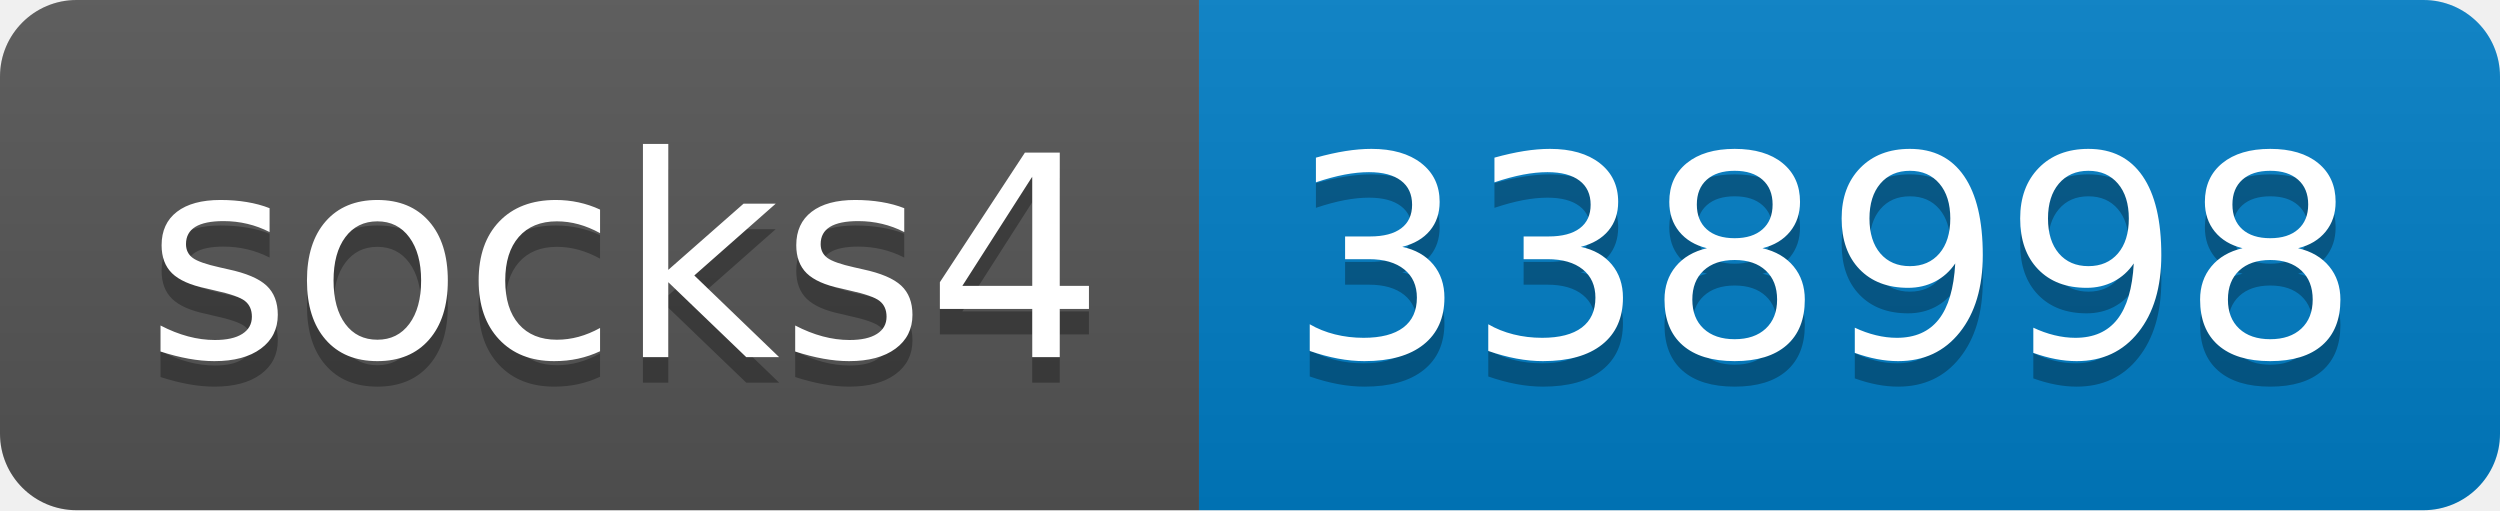
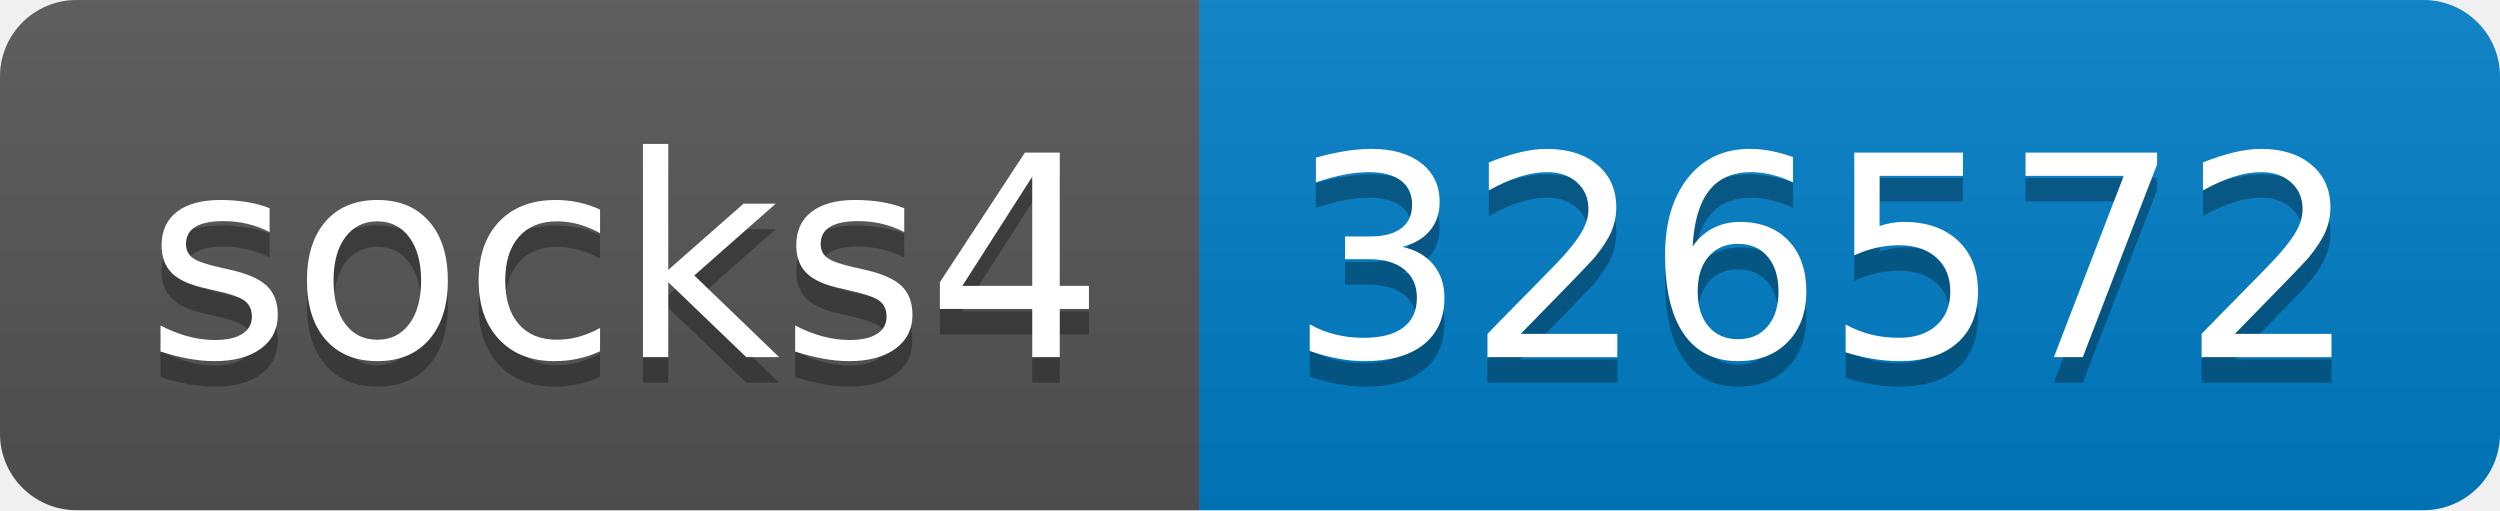
- <svg xmlns="http://www.w3.org/2000/svg" width="98" height="20" role="img" aria-label="socks4: 338998">
+ <svg xmlns="http://www.w3.org/2000/svg" width="98" height="20" role="img" aria-label="socks4: 326572">
  <linearGradient id="s" x2="0" y2="100%">
    <stop offset="0" stop-color="#bbb" stop-opacity=".1" />
    <stop offset="1" stop-opacity=".1" />
  </linearGradient>
  <clipPath id="r">
    <rect width="98" height="20" rx="3" fill="#fff" />
  </clipPath>
  <g clip-path="url(#r)">
    <rect width="47" height="20" fill="#555" />
    <rect x="47" width="51" height="20" fill="#007ec6" />
    <rect width="98" height="20" fill="url(#s)" />
  </g>
  <g fill="#fff" text-anchor="middle" font-family="Verdana,Geneva,DejaVu Sans,sans-serif" text-rendering="geometricPrecision" font-size="110">
    <text aria-hidden="true" x="245" y="150" fill="#010101" fill-opacity=".3" transform="scale(.1)" textLength="370">socks4</text>
    <text x="245" y="140" transform="scale(.1)" fill="#fff" textLength="370">socks4</text>
-     <text aria-hidden="true" x="715" y="150" fill="#010101" fill-opacity=".3" transform="scale(.1)" textLength="410">338998</text>
-     <text x="715" y="140" transform="scale(.1)" fill="#fff" textLength="410">338998</text>
+     <text aria-hidden="true" x="715" y="150" fill="#010101" fill-opacity=".3" transform="scale(.1)" textLength="410">326572</text>
+     <text x="715" y="140" transform="scale(.1)" fill="#fff" textLength="410">326572</text>
  </g>
</svg>
